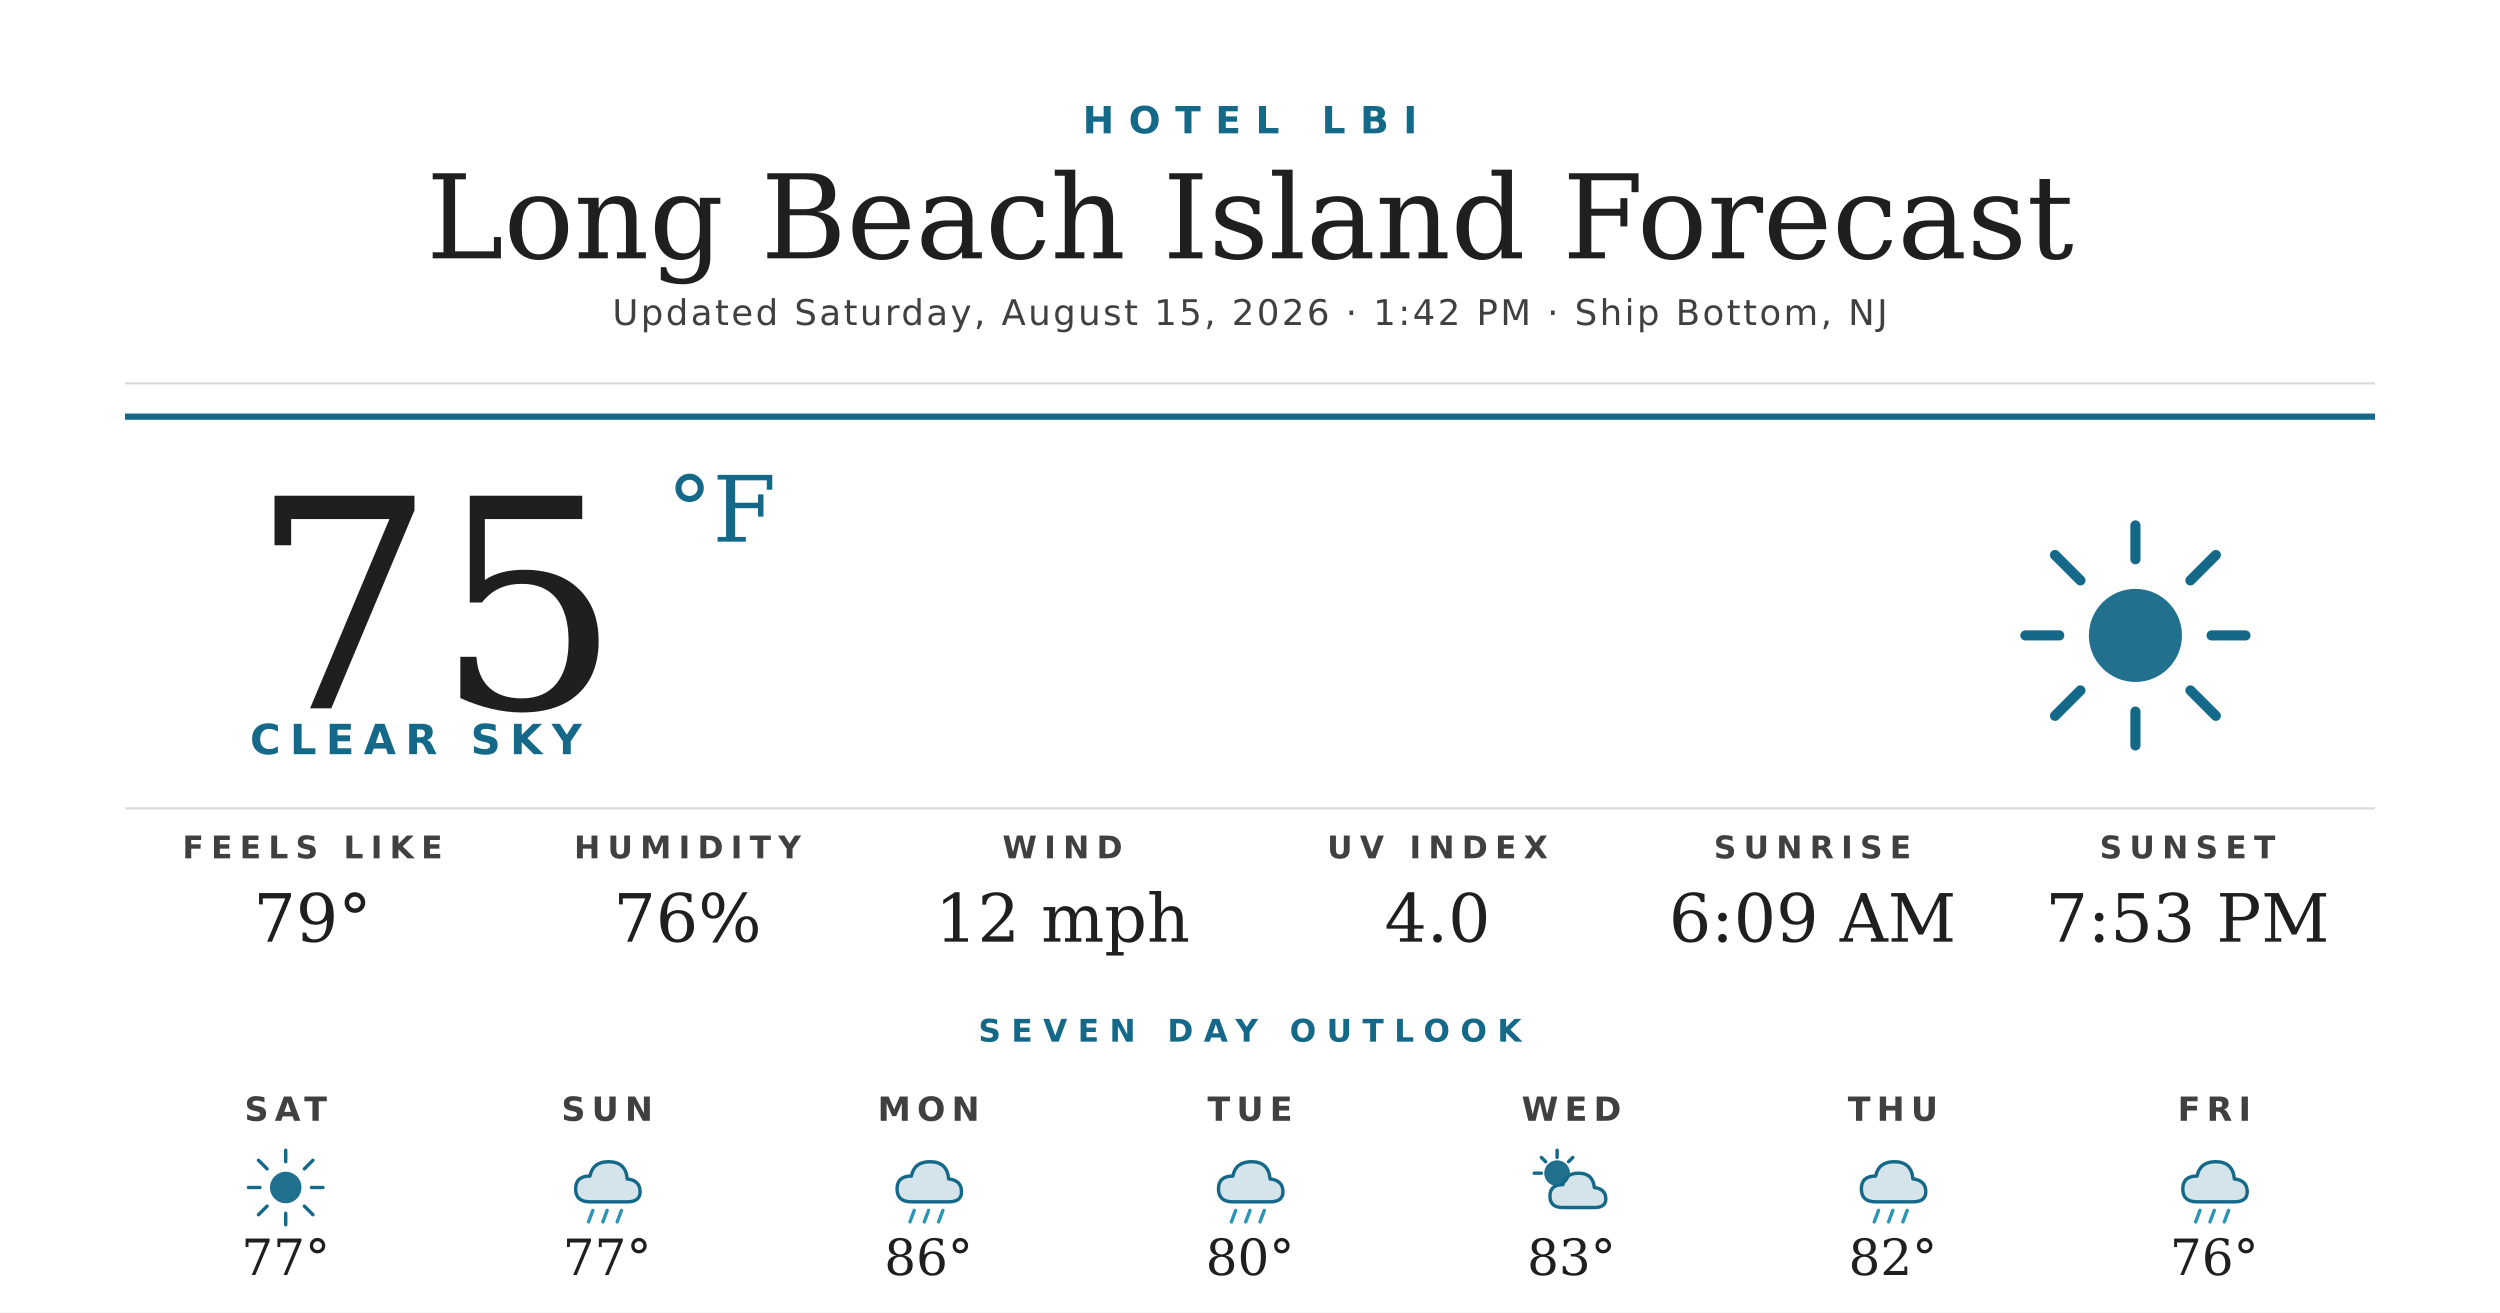
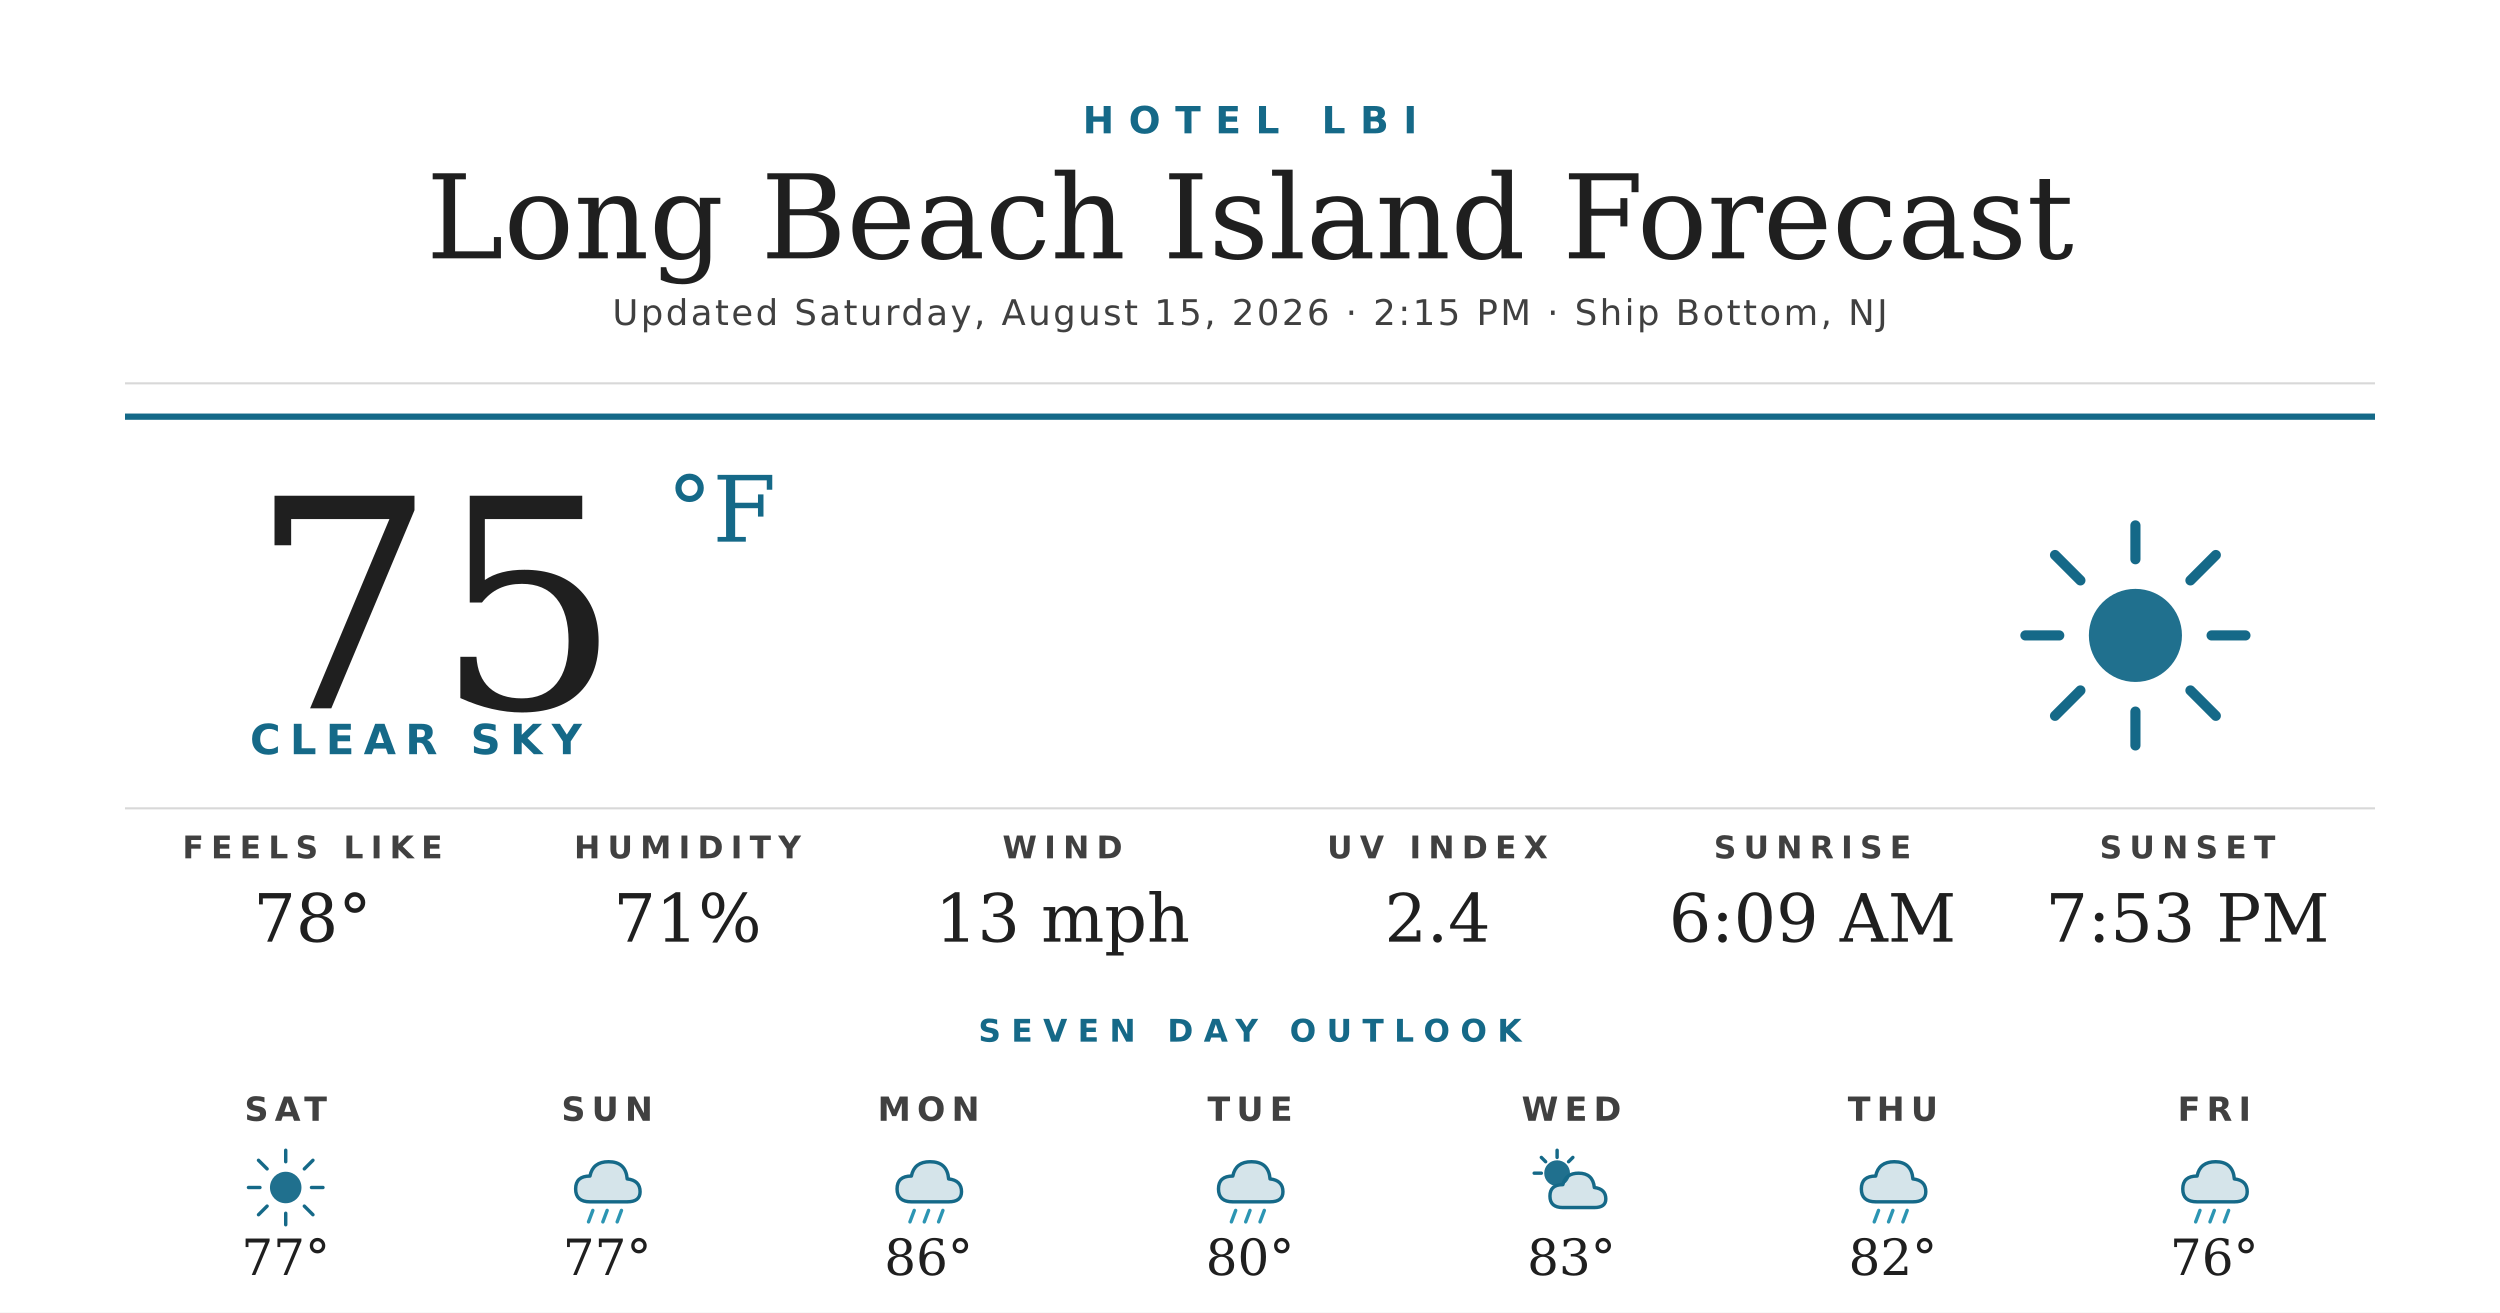
<svg xmlns="http://www.w3.org/2000/svg" width="1200" height="630" viewBox="0 0 1200 630">
  <rect width="1200" height="630" fill="#ffffff" />
  <text x="600" y="64" text-anchor="middle" font-family="'Montserrat Bold', 'Montserrat', 'DejaVu Sans', Helvetica, Arial, sans-serif" font-size="18" font-weight="700" fill="#156988" letter-spacing="7">HOTEL LBI</text>
  <text x="600" y="124" text-anchor="middle" font-family="'Prata', 'DejaVu Serif', Georgia, serif" font-size="56" fill="#1f1f1f">Long Beach Island Forecast</text>
-   <text x="600" y="156" text-anchor="middle" font-family="'Montserrat', 'DejaVu Sans', Helvetica, Arial, sans-serif" font-size="17" font-weight="500" fill="#404040" letter-spacing="1.2">Updated Saturday, August 15, 2026 · 1:42 PM · Ship Bottom, NJ</text>
+   <text x="600" y="156" text-anchor="middle" font-family="'Montserrat', 'DejaVu Sans', Helvetica, Arial, sans-serif" font-size="17" font-weight="500" fill="#404040" letter-spacing="1.2">Updated Saturday, August 15, 2026 · 2:15 PM · Ship Bottom, NJ</text>
  <line x1="60" y1="184" x2="1140" y2="184" stroke="#d8d8d8" stroke-width="1" />
  <line x1="60" y1="200" x2="1140" y2="200" stroke="#156988" stroke-width="3" />
  <text x="120" y="340" font-family="'Prata', 'DejaVu Serif', Georgia, serif" font-size="140" fill="#1f1f1f">75</text>
  <text x="320" y="260" font-family="'Prata', 'DejaVu Serif', Georgia, serif" font-size="44" fill="#156988">°F</text>
  <text x="120" y="362" font-family="'Montserrat Bold', 'Montserrat', 'DejaVu Sans', Helvetica, Arial, sans-serif" font-size="20" font-weight="700" fill="#156988" letter-spacing="4.5">CLEAR SKY</text>
  <g transform="translate(960,240) scale(2.03125)">
    <circle cx="32" cy="32" r="11" fill="#156988" opacity="0.95" />
    <g stroke="#156988" stroke-width="2.4" stroke-linecap="round">
      <line x1="32" y1="6" x2="32" y2="14" />
      <line x1="32" y1="50" x2="32" y2="58" />
      <line x1="6" y1="32" x2="14" y2="32" />
      <line x1="50" y1="32" x2="58" y2="32" />
      <line x1="13" y1="13" x2="19" y2="19" />
      <line x1="45" y1="45" x2="51" y2="51" />
      <line x1="13" y1="51" x2="19" y2="45" />
      <line x1="45" y1="19" x2="51" y2="13" />
    </g>
  </g>
  <line x1="60" y1="388" x2="1140" y2="388" stroke="#d8d8d8" stroke-width="1" />
  <text x="150" y="412" text-anchor="middle" font-family="'Montserrat Bold', 'Montserrat', 'DejaVu Sans', Helvetica, Arial, sans-serif" font-size="15" font-weight="700" fill="#404040" letter-spacing="3.5">FEELS LIKE</text>
-   <text x="150" y="452" text-anchor="middle" font-family="'Prata', 'DejaVu Serif', Georgia, serif" font-size="32" fill="#1f1f1f">79°</text>
+   <text x="150" y="452" text-anchor="middle" font-family="'Prata', 'DejaVu Serif', Georgia, serif" font-size="32" fill="#1f1f1f">78°</text>
  <text x="330" y="412" text-anchor="middle" font-family="'Montserrat Bold', 'Montserrat', 'DejaVu Sans', Helvetica, Arial, sans-serif" font-size="15" font-weight="700" fill="#404040" letter-spacing="3.5">HUMIDITY</text>
-   <text x="330" y="452" text-anchor="middle" font-family="'Prata', 'DejaVu Serif', Georgia, serif" font-size="32" fill="#1f1f1f">76%</text>
+   <text x="330" y="452" text-anchor="middle" font-family="'Prata', 'DejaVu Serif', Georgia, serif" font-size="32" fill="#1f1f1f">71%</text>
  <text x="510" y="412" text-anchor="middle" font-family="'Montserrat Bold', 'Montserrat', 'DejaVu Sans', Helvetica, Arial, sans-serif" font-size="15" font-weight="700" fill="#404040" letter-spacing="3.5">WIND</text>
-   <text x="510" y="452" text-anchor="middle" font-family="'Prata', 'DejaVu Serif', Georgia, serif" font-size="32" fill="#1f1f1f">12 mph</text>
+   <text x="510" y="452" text-anchor="middle" font-family="'Prata', 'DejaVu Serif', Georgia, serif" font-size="32" fill="#1f1f1f">13 mph</text>
  <text x="690" y="412" text-anchor="middle" font-family="'Montserrat Bold', 'Montserrat', 'DejaVu Sans', Helvetica, Arial, sans-serif" font-size="15" font-weight="700" fill="#404040" letter-spacing="3.5">UV INDEX</text>
-   <text x="690" y="452" text-anchor="middle" font-family="'Prata', 'DejaVu Serif', Georgia, serif" font-size="32" fill="#1f1f1f">4.0</text>
+   <text x="690" y="452" text-anchor="middle" font-family="'Prata', 'DejaVu Serif', Georgia, serif" font-size="32" fill="#1f1f1f">2.4</text>
  <text x="870" y="412" text-anchor="middle" font-family="'Montserrat Bold', 'Montserrat', 'DejaVu Sans', Helvetica, Arial, sans-serif" font-size="15" font-weight="700" fill="#404040" letter-spacing="3.5">SUNRISE</text>
  <text x="870" y="452" text-anchor="middle" font-family="'Prata', 'DejaVu Serif', Georgia, serif" font-size="32" fill="#1f1f1f">6:09 AM</text>
  <text x="1050" y="412" text-anchor="middle" font-family="'Montserrat Bold', 'Montserrat', 'DejaVu Sans', Helvetica, Arial, sans-serif" font-size="15" font-weight="700" fill="#404040" letter-spacing="3.5">SUNSET</text>
  <text x="1050" y="452" text-anchor="middle" font-family="'Prata', 'DejaVu Serif', Georgia, serif" font-size="32" fill="#1f1f1f">7:53 PM</text>
  <text x="600" y="500" text-anchor="middle" font-family="'Montserrat Bold', 'Montserrat', 'DejaVu Sans', Helvetica, Arial, sans-serif" font-size="15" font-weight="700" fill="#156988" letter-spacing="5">SEVEN DAY OUTLOOK</text>
  <text x="137.143" y="538" text-anchor="middle" font-family="'Montserrat Bold', 'Montserrat', 'DejaVu Sans', Helvetica, Arial, sans-serif" font-size="16" font-weight="700" fill="#404040" letter-spacing="3">SAT</text>
  <g transform="translate(115.1429,548) scale(0.6875)">
    <circle cx="32" cy="32" r="11" fill="#156988" opacity="0.95" />
    <g stroke="#156988" stroke-width="2.4" stroke-linecap="round">
      <line x1="32" y1="6" x2="32" y2="14" />
      <line x1="32" y1="50" x2="32" y2="58" />
      <line x1="6" y1="32" x2="14" y2="32" />
      <line x1="50" y1="32" x2="58" y2="32" />
      <line x1="13" y1="13" x2="19" y2="19" />
      <line x1="45" y1="45" x2="51" y2="51" />
      <line x1="13" y1="51" x2="19" y2="45" />
      <line x1="45" y1="19" x2="51" y2="13" />
    </g>
  </g>
  <text x="137.143" y="612" text-anchor="middle" font-family="'Prata', 'DejaVu Serif', Georgia, serif" font-size="24" fill="#1f1f1f">77°</text>
  <text x="291.429" y="538" text-anchor="middle" font-family="'Montserrat Bold', 'Montserrat', 'DejaVu Sans', Helvetica, Arial, sans-serif" font-size="16" font-weight="700" fill="#404040" letter-spacing="3">SUN</text>
  <g transform="translate(269.4286,548) scale(0.6875)">
    <path d="M20 42 Q10 42 10 33 Q10 24 20 24 Q22 14 33 14 Q45 14 46 26 Q55 27 55 35 Q55 42 46 42 Z" fill="#156988" opacity="0.18" />
    <path d="M20 42 Q10 42 10 33 Q10 24 20 24 Q22 14 33 14 Q45 14 46 26 Q55 27 55 35 Q55 42 46 42 Z" fill="none" stroke="#156988" stroke-width="2.4" stroke-linejoin="round" />
    <g stroke="#2C95B3" stroke-width="2.4" stroke-linecap="round">
      <line x1="22" y1="48" x2="19" y2="56" />
      <line x1="32" y1="48" x2="29" y2="56" />
      <line x1="42" y1="48" x2="39" y2="56" />
    </g>
  </g>
  <text x="291.429" y="612" text-anchor="middle" font-family="'Prata', 'DejaVu Serif', Georgia, serif" font-size="24" fill="#1f1f1f">77°</text>
  <text x="445.714" y="538" text-anchor="middle" font-family="'Montserrat Bold', 'Montserrat', 'DejaVu Sans', Helvetica, Arial, sans-serif" font-size="16" font-weight="700" fill="#404040" letter-spacing="3">MON</text>
  <g transform="translate(423.7143,548) scale(0.6875)">
    <path d="M20 42 Q10 42 10 33 Q10 24 20 24 Q22 14 33 14 Q45 14 46 26 Q55 27 55 35 Q55 42 46 42 Z" fill="#156988" opacity="0.18" />
    <path d="M20 42 Q10 42 10 33 Q10 24 20 24 Q22 14 33 14 Q45 14 46 26 Q55 27 55 35 Q55 42 46 42 Z" fill="none" stroke="#156988" stroke-width="2.4" stroke-linejoin="round" />
    <g stroke="#2C95B3" stroke-width="2.4" stroke-linecap="round">
      <line x1="22" y1="48" x2="19" y2="56" />
      <line x1="32" y1="48" x2="29" y2="56" />
      <line x1="42" y1="48" x2="39" y2="56" />
    </g>
  </g>
  <text x="445.714" y="612" text-anchor="middle" font-family="'Prata', 'DejaVu Serif', Georgia, serif" font-size="24" fill="#1f1f1f">86°</text>
  <text x="600" y="538" text-anchor="middle" font-family="'Montserrat Bold', 'Montserrat', 'DejaVu Sans', Helvetica, Arial, sans-serif" font-size="16" font-weight="700" fill="#404040" letter-spacing="3">TUE</text>
  <g transform="translate(578,548) scale(0.6875)">
    <path d="M20 42 Q10 42 10 33 Q10 24 20 24 Q22 14 33 14 Q45 14 46 26 Q55 27 55 35 Q55 42 46 42 Z" fill="#156988" opacity="0.18" />
    <path d="M20 42 Q10 42 10 33 Q10 24 20 24 Q22 14 33 14 Q45 14 46 26 Q55 27 55 35 Q55 42 46 42 Z" fill="none" stroke="#156988" stroke-width="2.4" stroke-linejoin="round" />
    <g stroke="#2C95B3" stroke-width="2.4" stroke-linecap="round">
      <line x1="22" y1="48" x2="19" y2="56" />
      <line x1="32" y1="48" x2="29" y2="56" />
      <line x1="42" y1="48" x2="39" y2="56" />
    </g>
  </g>
  <text x="600" y="612" text-anchor="middle" font-family="'Prata', 'DejaVu Serif', Georgia, serif" font-size="24" fill="#1f1f1f">80°</text>
  <text x="754.286" y="538" text-anchor="middle" font-family="'Montserrat Bold', 'Montserrat', 'DejaVu Sans', Helvetica, Arial, sans-serif" font-size="16" font-weight="700" fill="#404040" letter-spacing="3">WED</text>
  <g transform="translate(732.2857,548) scale(0.6875)">
    <circle cx="22" cy="22" r="9" fill="#156988" opacity="0.95" />
    <g stroke="#156988" stroke-width="2.4" stroke-linecap="round">
      <line x1="22" y1="6" x2="22" y2="11" />
      <line x1="6" y1="22" x2="11" y2="22" />
      <line x1="11" y1="11" x2="14" y2="14" />
      <line x1="33" y1="11" x2="30" y2="14" />
    </g>
    <path d="M26 46 Q17 46 17 38 Q17 30 26 30 Q28 22 37 22 Q47 22 48 32 Q56 33 56 40 Q56 46 48 46 Z" fill="#156988" opacity="0.18" />
    <path d="M26 46 Q17 46 17 38 Q17 30 26 30 Q28 22 37 22 Q47 22 48 32 Q56 33 56 40 Q56 46 48 46 Z" fill="none" stroke="#156988" stroke-width="2.4" stroke-linejoin="round" />
  </g>
  <text x="754.286" y="612" text-anchor="middle" font-family="'Prata', 'DejaVu Serif', Georgia, serif" font-size="24" fill="#1f1f1f">83°</text>
  <text x="908.571" y="538" text-anchor="middle" font-family="'Montserrat Bold', 'Montserrat', 'DejaVu Sans', Helvetica, Arial, sans-serif" font-size="16" font-weight="700" fill="#404040" letter-spacing="3">THU</text>
  <g transform="translate(886.5714,548) scale(0.6875)">
    <path d="M20 42 Q10 42 10 33 Q10 24 20 24 Q22 14 33 14 Q45 14 46 26 Q55 27 55 35 Q55 42 46 42 Z" fill="#156988" opacity="0.18" />
    <path d="M20 42 Q10 42 10 33 Q10 24 20 24 Q22 14 33 14 Q45 14 46 26 Q55 27 55 35 Q55 42 46 42 Z" fill="none" stroke="#156988" stroke-width="2.4" stroke-linejoin="round" />
    <g stroke="#2C95B3" stroke-width="2.4" stroke-linecap="round">
      <line x1="22" y1="48" x2="19" y2="56" />
      <line x1="32" y1="48" x2="29" y2="56" />
      <line x1="42" y1="48" x2="39" y2="56" />
    </g>
  </g>
  <text x="908.571" y="612" text-anchor="middle" font-family="'Prata', 'DejaVu Serif', Georgia, serif" font-size="24" fill="#1f1f1f">82°</text>
  <text x="1062.857" y="538" text-anchor="middle" font-family="'Montserrat Bold', 'Montserrat', 'DejaVu Sans', Helvetica, Arial, sans-serif" font-size="16" font-weight="700" fill="#404040" letter-spacing="3">FRI</text>
  <g transform="translate(1040.857,548) scale(0.6875)">
    <path d="M20 42 Q10 42 10 33 Q10 24 20 24 Q22 14 33 14 Q45 14 46 26 Q55 27 55 35 Q55 42 46 42 Z" fill="#156988" opacity="0.18" />
    <path d="M20 42 Q10 42 10 33 Q10 24 20 24 Q22 14 33 14 Q45 14 46 26 Q55 27 55 35 Q55 42 46 42 Z" fill="none" stroke="#156988" stroke-width="2.4" stroke-linejoin="round" />
    <g stroke="#2C95B3" stroke-width="2.4" stroke-linecap="round">
      <line x1="22" y1="48" x2="19" y2="56" />
      <line x1="32" y1="48" x2="29" y2="56" />
      <line x1="42" y1="48" x2="39" y2="56" />
    </g>
  </g>
  <text x="1062.857" y="612" text-anchor="middle" font-family="'Prata', 'DejaVu Serif', Georgia, serif" font-size="24" fill="#1f1f1f">76°</text>
</svg>
